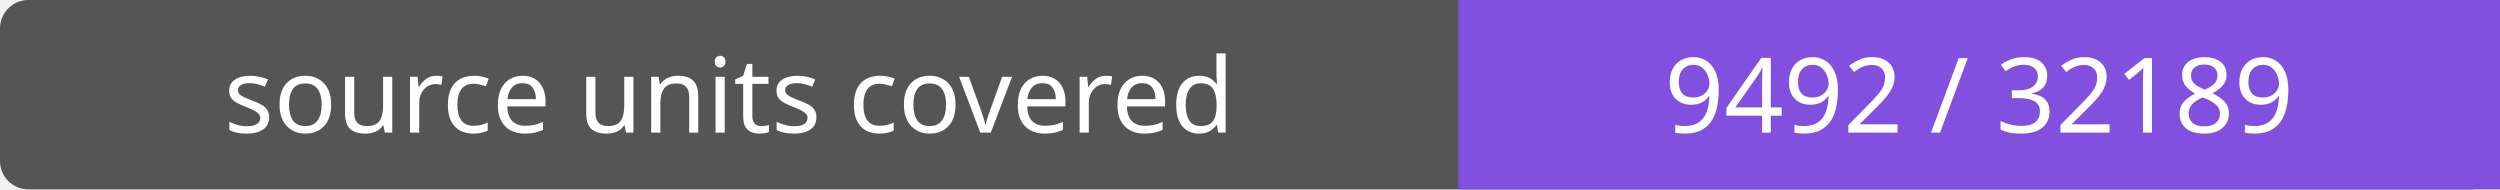
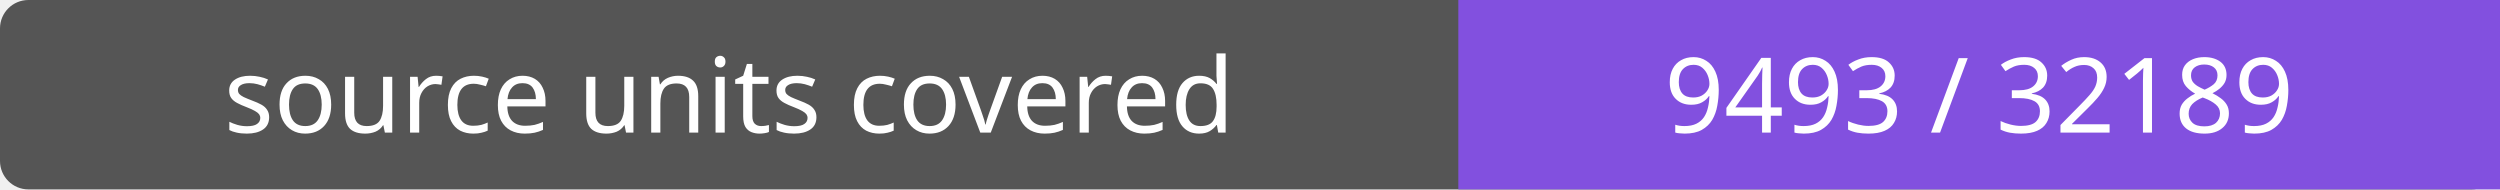
- <svg xmlns="http://www.w3.org/2000/svg" width="264" height="20" role="img" aria-label="source units covered: 9492 / 32189">
+ <svg xmlns="http://www.w3.org/2000/svg" width="264" height="20" role="img" aria-label="source units covered: 9493 / 32189">
  <rect width="264" height="20" rx="3" fill="#555" />
  <path fill="#8250df" d="M154 0h110v20H154z" />
  <g fill="#fff" text-anchor="middle" font-family="Verdana,sans-serif" font-size="11">
    <text x="77.0" y="14">source units covered</text>
-     <text x="209.0" y="14">9492 / 32189</text>
+     <text x="209.0" y="14">9493 / 32189</text>
  </g>
</svg>
